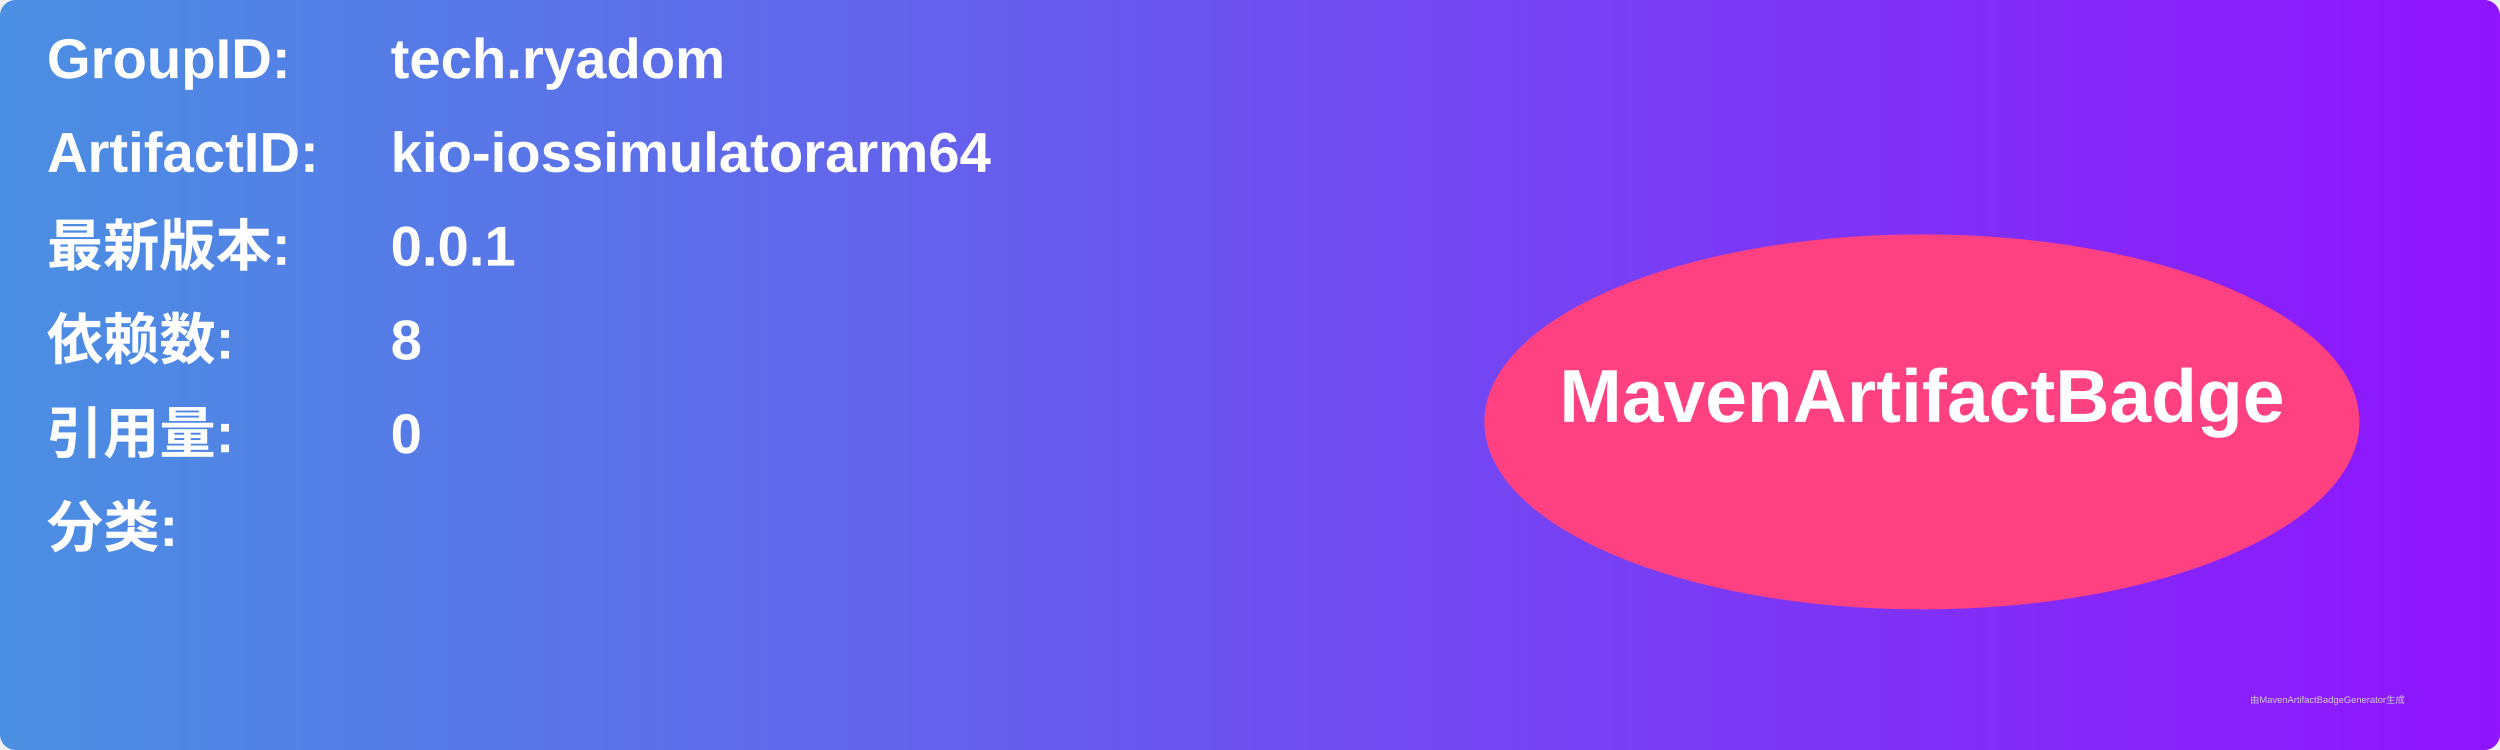
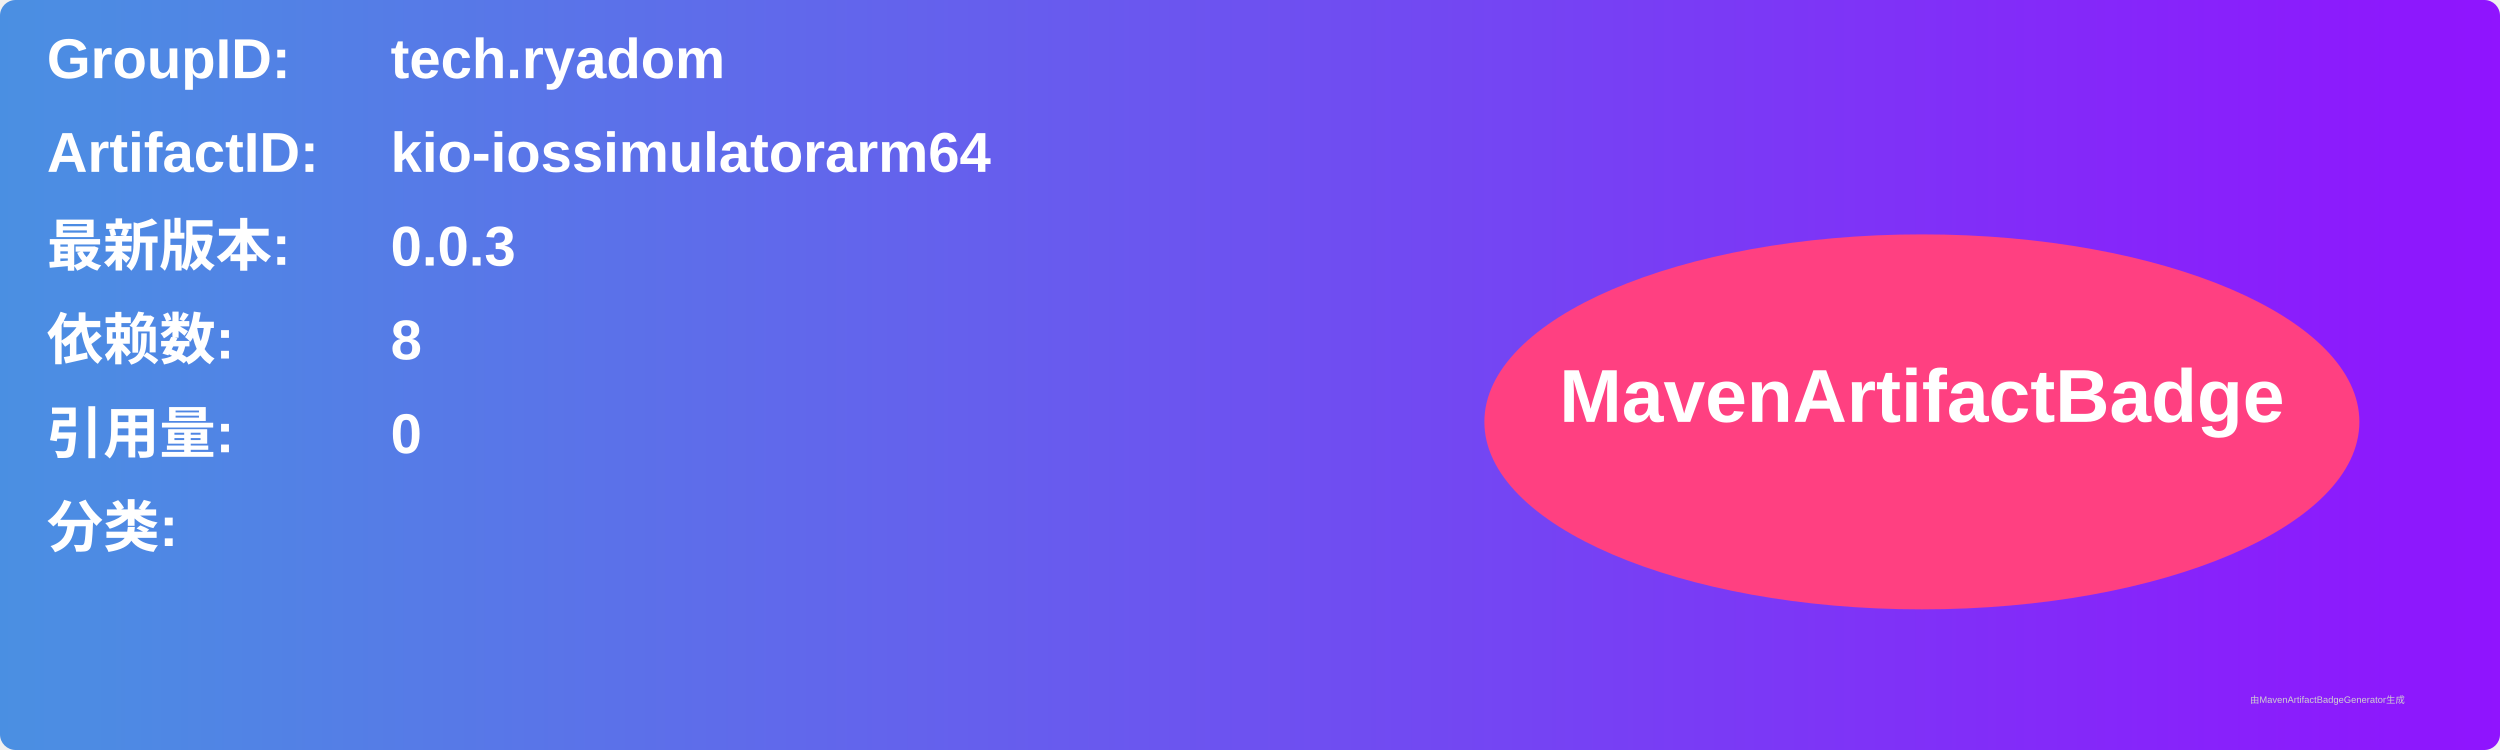
<svg xmlns="http://www.w3.org/2000/svg" width="800" height="240" viewBox="0 0 800 240">
  <linearGradient id="grad" x1="0%" y1="0%" x2="100%" y2="0%">
    <stop offset="0%" stop-color="#4a90e2" />
    <stop offset="100%" stop-color="#9013fe" />
  </linearGradient>
  <rect width="100%" height="100%" rx="5" ry="5" fill="url(#grad)" />
  <g transform="translate(15, 15)">
    <text x="0" y="10" font-family="Arial" font-size="18" fill="white" font-weight="bold" width="260">GroupID:</text>
    <text x="110" y="10" font-family="Arial" font-size="18" fill="white" font-weight="bold" width="460">tech.ryadom</text>
    <text x="0" y="40" font-family="Arial" font-size="18" fill="white" font-weight="bold" width="260">ArtifactID:</text>
    <text x="110" y="40" font-family="Arial" font-size="18" fill="white" font-weight="bold" width="460">kio-iossimulatorarm64</text>
    <text x="0" y="70" font-family="Arial" font-size="18" fill="white" font-weight="bold">最新版本:</text>
    <text x="110" y="70" font-family="Arial" font-size="18" fill="white" font-weight="bold">
-       <tspan font-weight="bold">0.0.1</tspan>
+       <tspan font-weight="bold">0.0.3</tspan>
    </text>
    <text x="0" y="100" font-family="Arial" font-size="18" fill="white" font-weight="bold">依赖数: </text>
    <text x="110" y="100" font-family="Arial" font-size="18" fill="white">
      <tspan font-weight="bold">8</tspan>
    </text>
    <text x="0" y="130" font-family="Arial" font-size="18" fill="white" font-weight="bold">引用量: </text>
    <text x="110" y="130" font-family="Arial" font-size="18" fill="white">
      <tspan font-weight="bold">0</tspan>
    </text>
    <text x="0" y="160" font-family="Arial" font-size="18" fill="white" font-weight="bold">分类:</text>
    <text x="10" y="190" font-family="Arial" font-size="10" fill="white">
      <tspan font-weight="bold" />
    </text>
    <ellipse cx="600" cy="120" rx="140" ry="60" fill="#ff4081" />
    <text x="600" y="120" text-anchor="middle" font-family="Arial" font-size="24" fill="white" font-weight="bold">MavenArtifactBadge</text>
  </g>
  <text x="720" y="225" font-family="Arial" font-size="3" fill="#d0d0d0">由MavenArtifactBadgeGenerator生成</text>
</svg>
